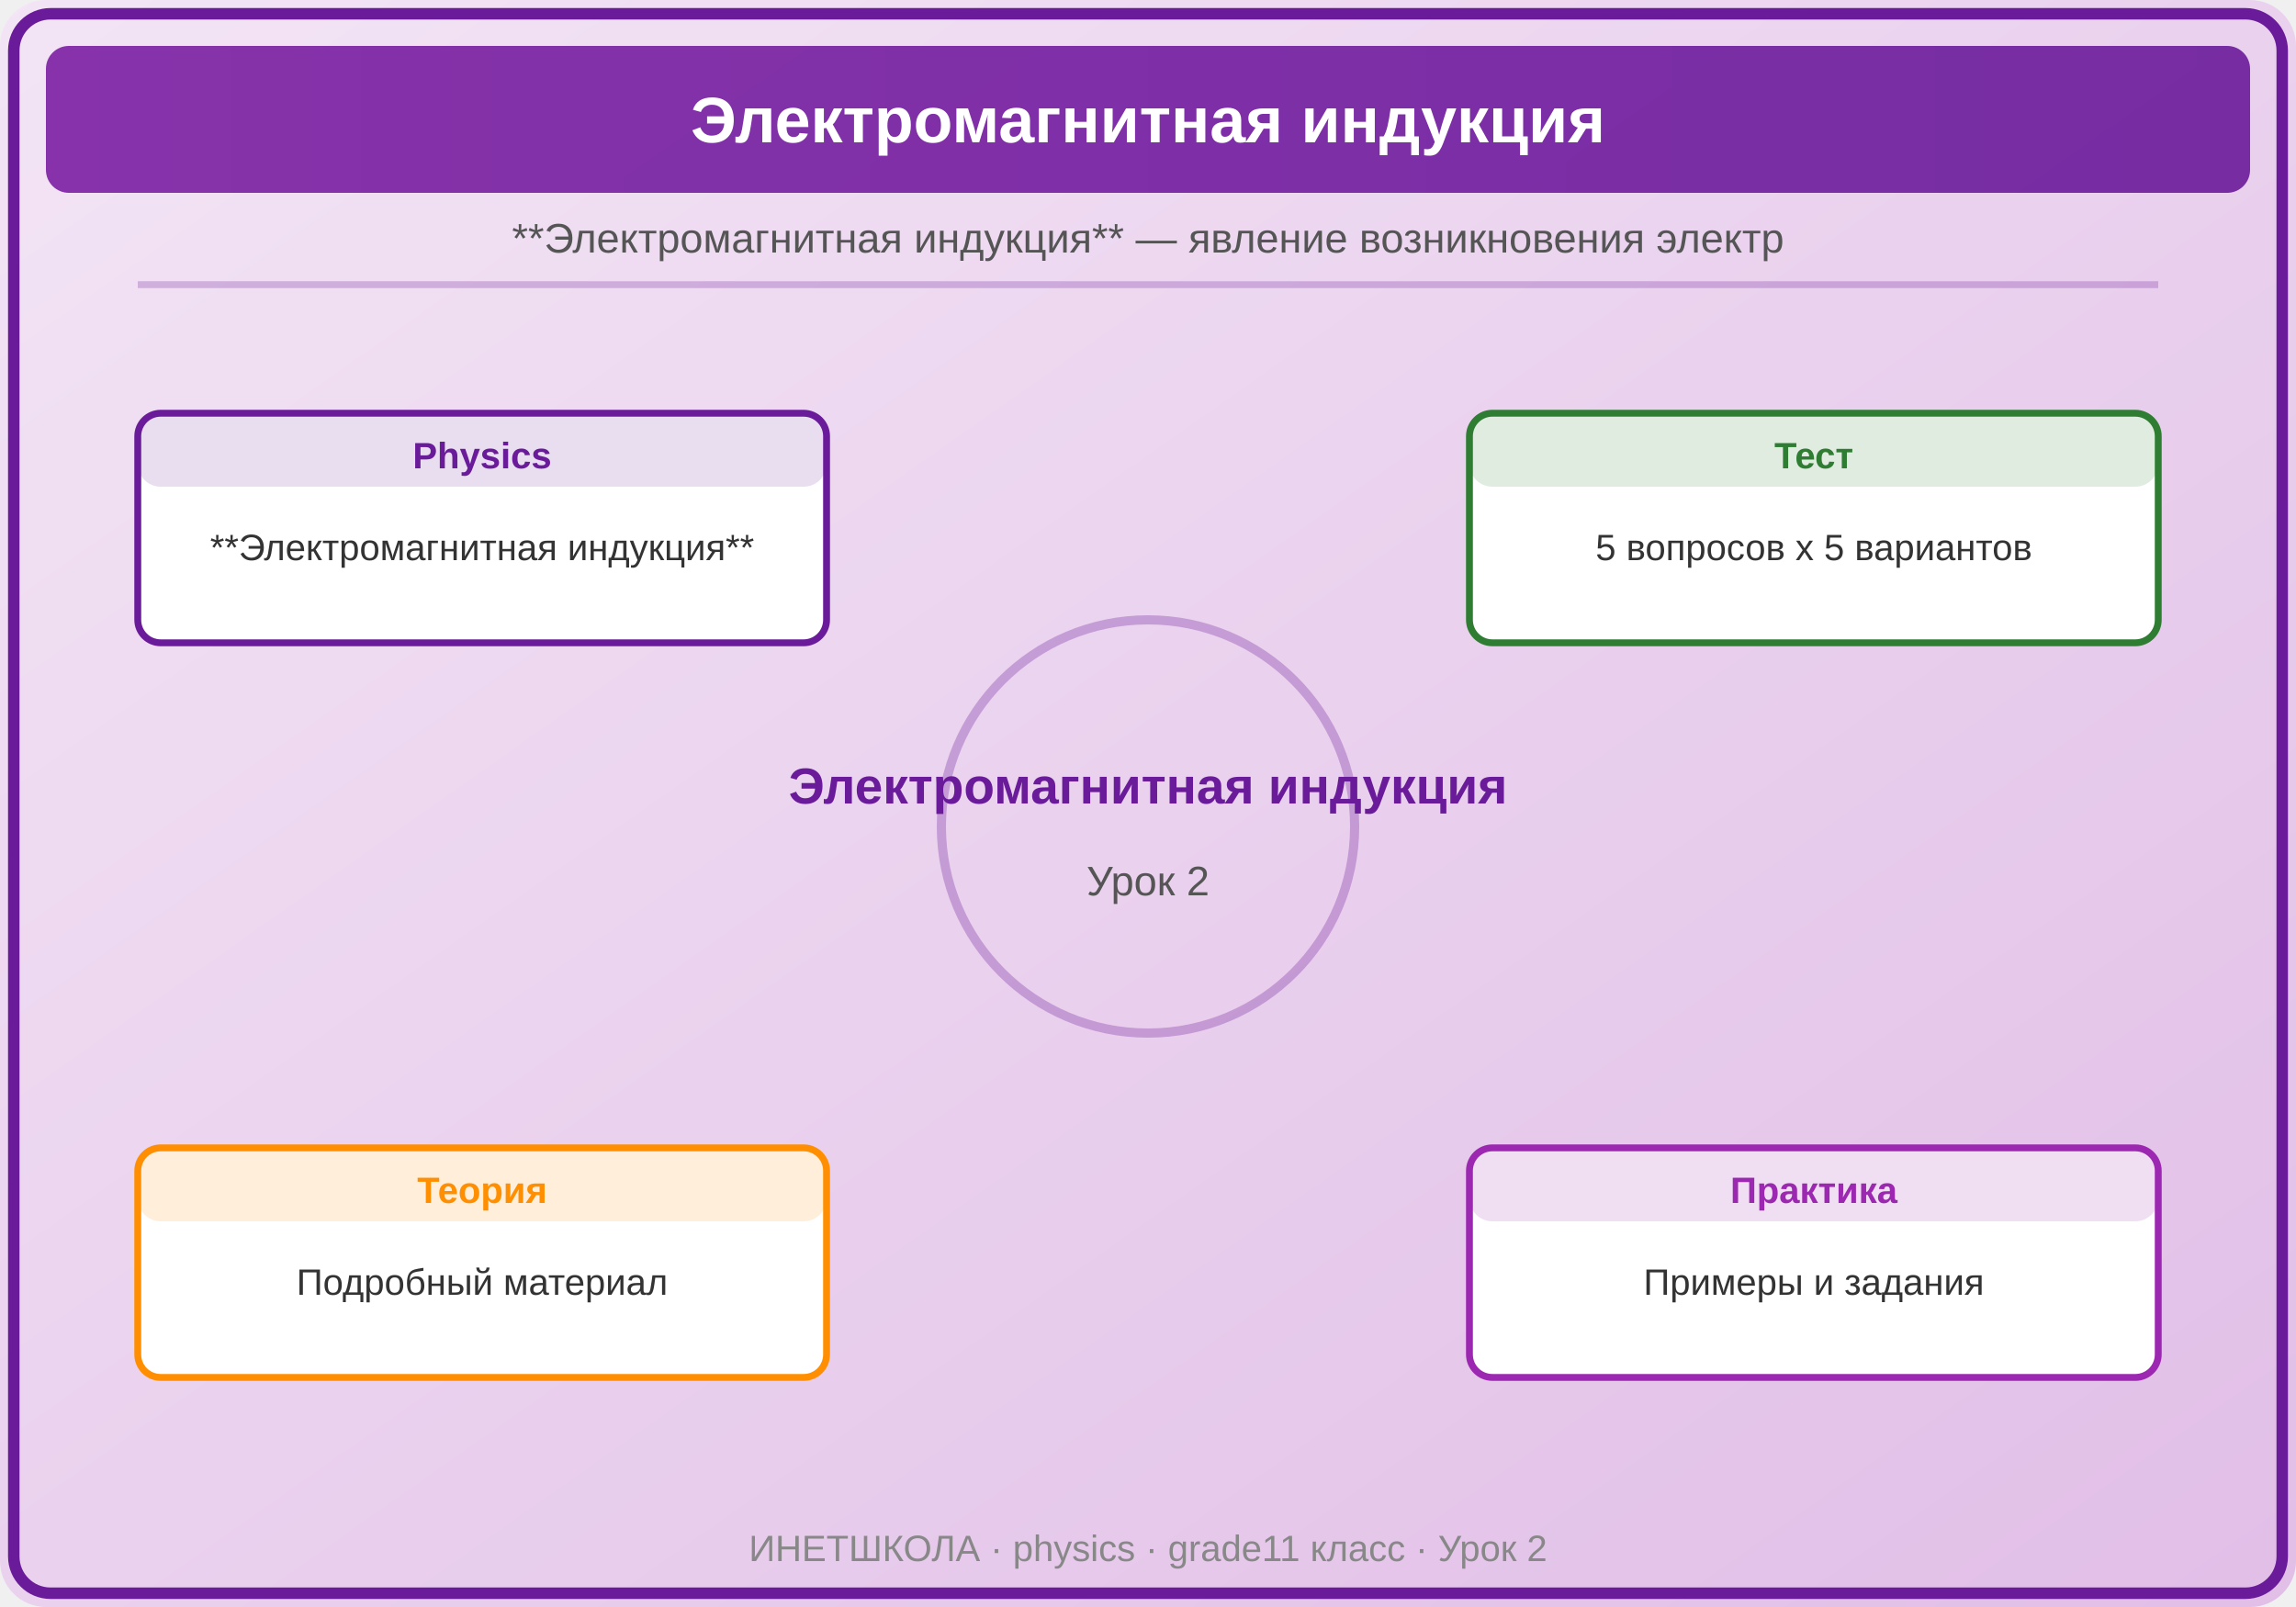
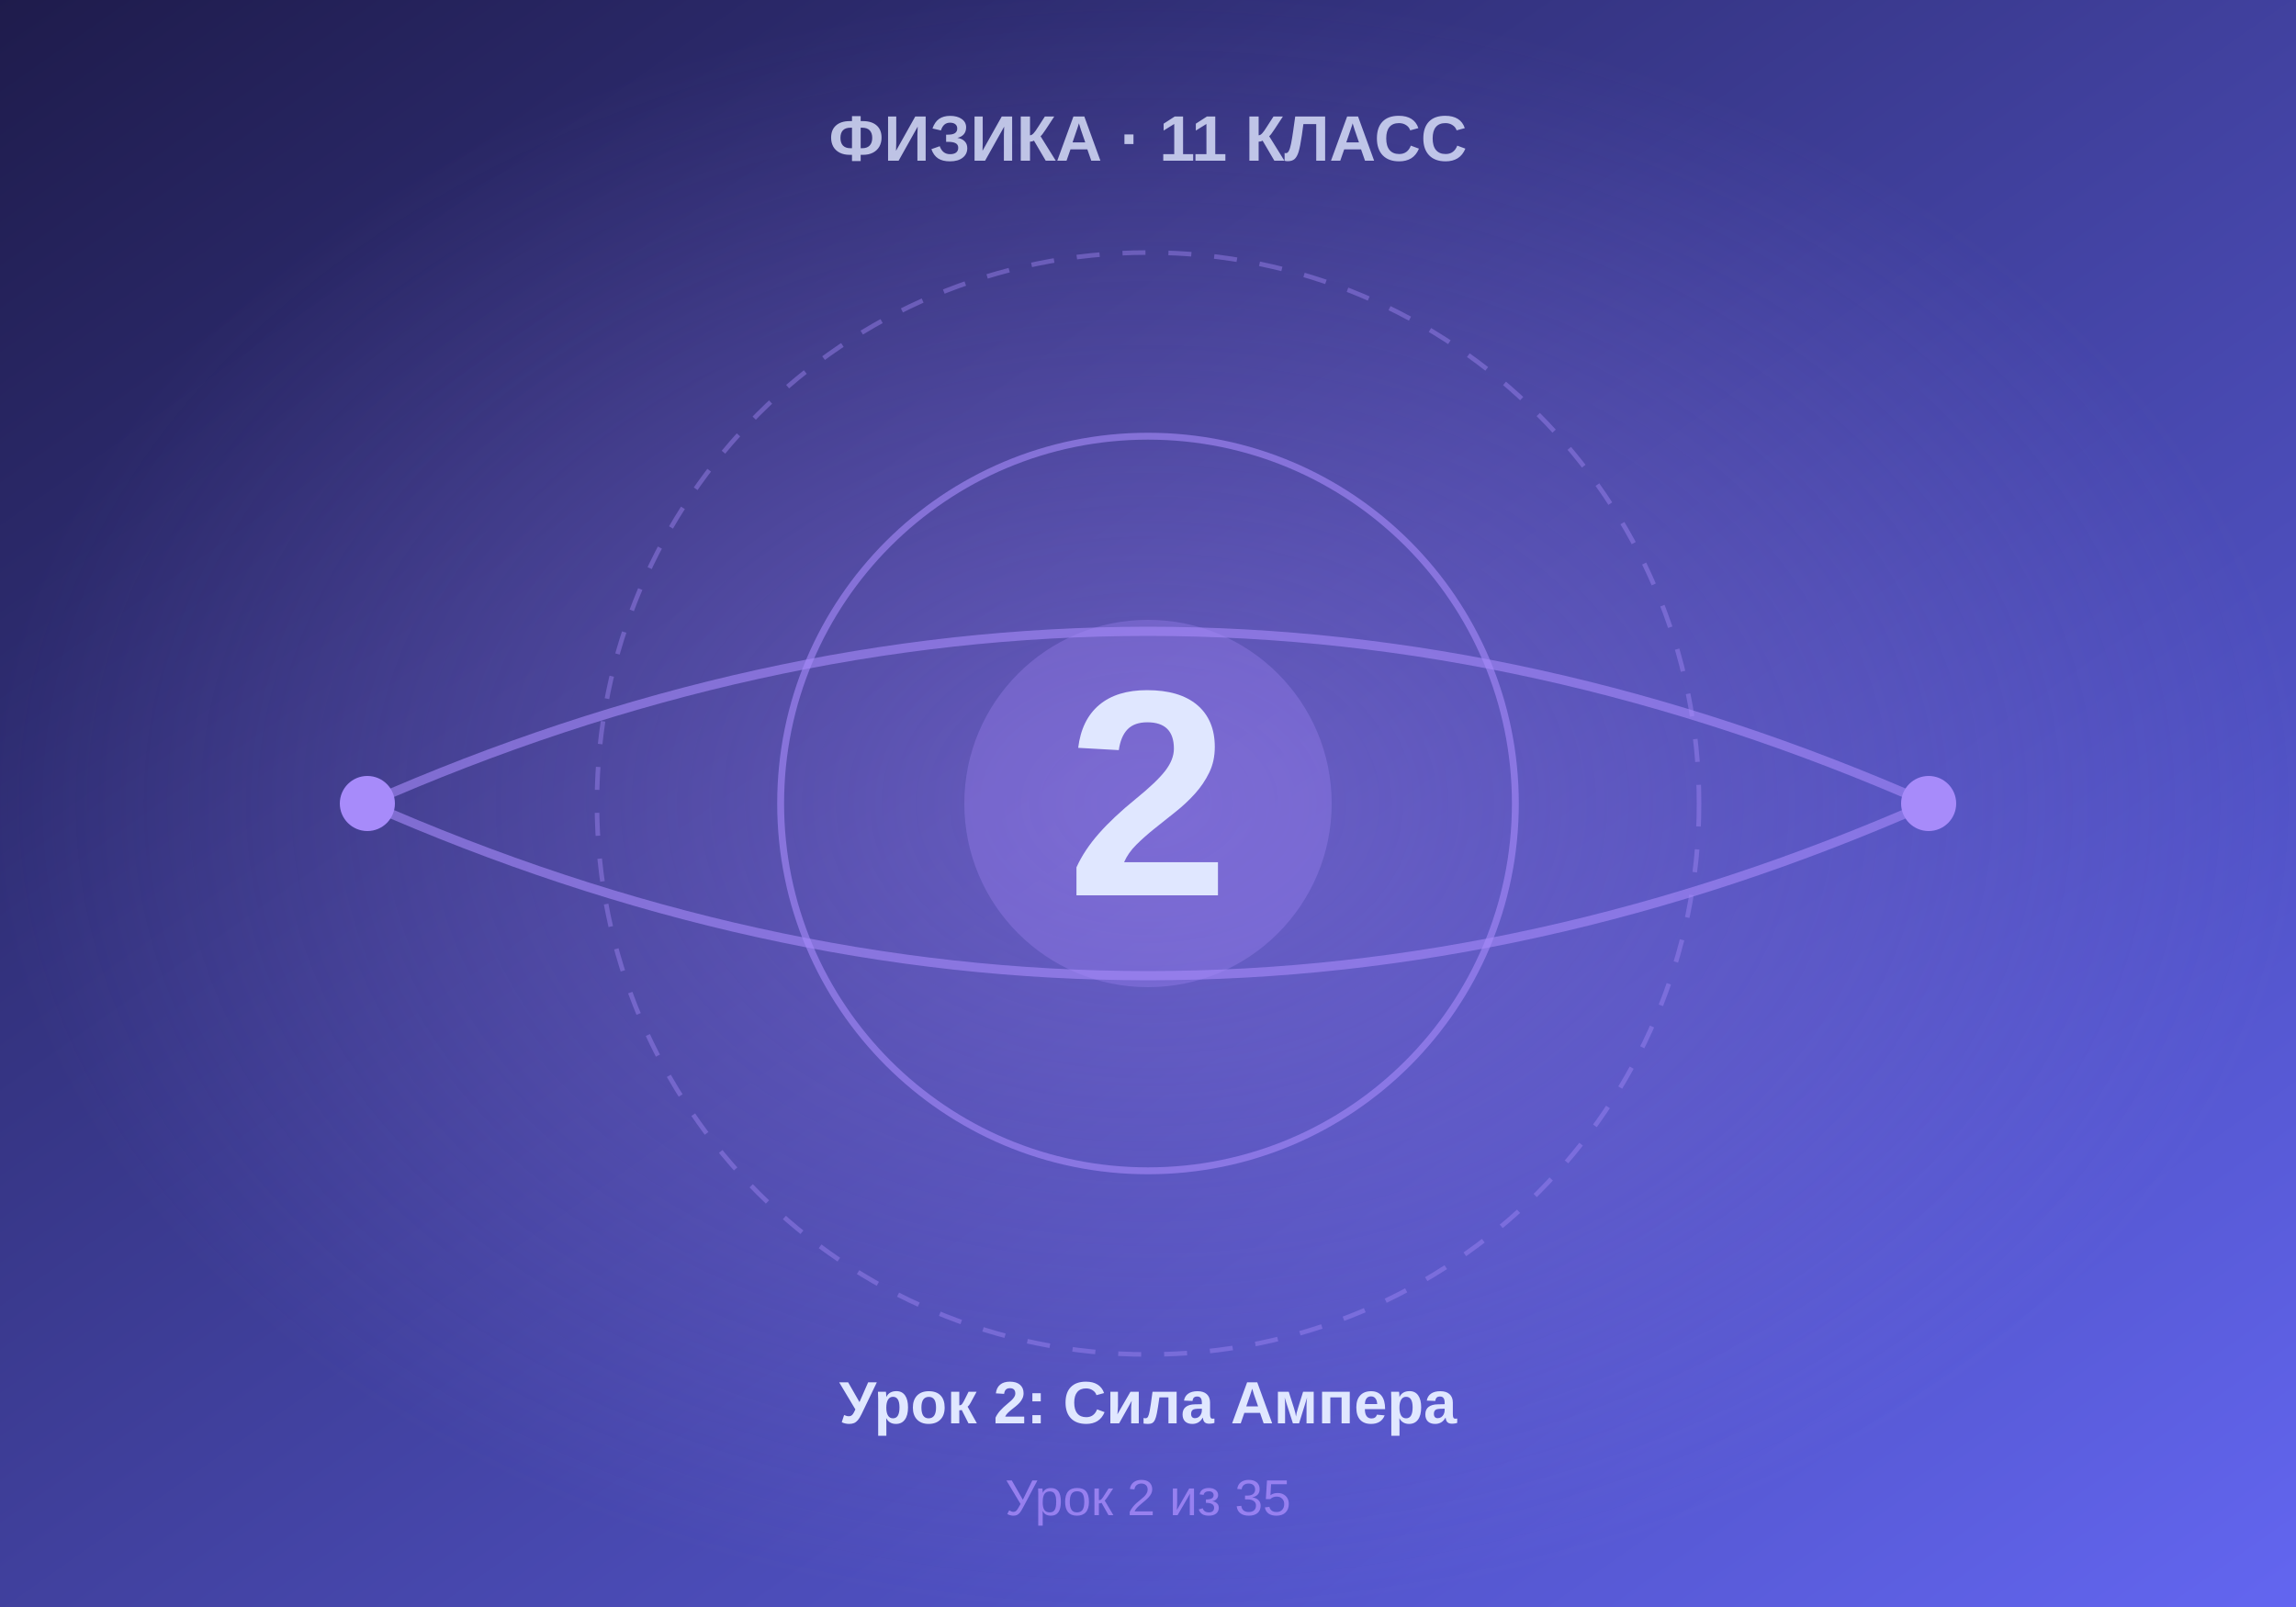
- <svg xmlns="http://www.w3.org/2000/svg" viewBox="0 0 500 350">
+ <svg xmlns="http://www.w3.org/2000/svg" viewBox="0 0 500 350" width="500" height="350">
  <defs>
-     <linearGradient id="bg" x1="0" y1="0" x2="1" y2="1">
-       <stop offset="0%" stop-color="#F3E5F5" />
-       <stop offset="100%" stop-color="#E1BEE7" />
+     <linearGradient id="bgGrad" x1="0%" y1="0%" x2="100%" y2="100%">
+       <stop offset="0%" style="stop-color:#1e1b4b" />
+       <stop offset="100%" style="stop-color:#6366f1" />
    </linearGradient>
-     <linearGradient id="panel" x1="0" y1="0" x2="1" y2="0">
-       <stop offset="0%" stop-color="#7B1FA2" />
-       <stop offset="100%" stop-color="#6A1B9A" />
-     </linearGradient>
+     <radialGradient id="centerGlow" cx="50%" cy="50%" r="50%">
+       <stop offset="0%" style="stop-color:#a78bfa;stop-opacity:0.4" />
+       <stop offset="100%" style="stop-color:#a78bfa;stop-opacity:0" />
+     </radialGradient>
  </defs>
-   <rect width="500" height="350" fill="url(#bg)" rx="10" />
-   <rect x="3" y="3" width="494" height="344" rx="8" fill="none" stroke="#6A1B9A" stroke-width="2.5" />
-   <rect x="10" y="10" width="480" height="32" rx="5" fill="url(#panel)" opacity="0.9" />
-   <text x="250" y="31" font-family="Arial,sans-serif" font-size="14" font-weight="bold" fill="white" text-anchor="middle">Электромагнитная индукция</text>
-   <text x="250" y="55" font-family="Arial,sans-serif" font-size="9" fill="#555" text-anchor="middle">**Электромагнитная индукция** — явление возникновения электр</text>
-   <line x1="30" y1="62" x2="470" y2="62" stroke="#6A1B9A" stroke-width="1.5" opacity="0.25" />
-   <circle cx="250" cy="180" r="45" fill="none" stroke="#6A1B9A" stroke-width="2" opacity="0.3" />
-   <text x="250" y="175" font-family="Arial,sans-serif" font-size="11" fill="#6A1B9A" text-anchor="middle" font-weight="bold">Электромагнитная индукция</text>
-   <text x="250" y="195" font-family="Arial,sans-serif" font-size="9" fill="#555" text-anchor="middle">Урок 2</text>
-   <rect x="30" y="90" width="150" height="50" rx="5" fill="white" stroke="#6A1B9A" stroke-width="1.5" />
-   <rect x="30" y="90" width="150" height="16" rx="5" fill="#6A1B9A" opacity="0.15" />
-   <text x="105.0" y="102" font-family="Arial,sans-serif" font-size="8" font-weight="bold" fill="#6A1B9A" text-anchor="middle">Physics</text>
-   <text x="105.0" y="122" font-family="Arial,sans-serif" font-size="8" fill="#333" text-anchor="middle">**Электромагнитная индукция** </text>
-   <rect x="320" y="90" width="150" height="50" rx="5" fill="white" stroke="#2E7D32" stroke-width="1.5" />
-   <rect x="320" y="90" width="150" height="16" rx="5" fill="#2E7D32" opacity="0.15" />
-   <text x="395.0" y="102" font-family="Arial,sans-serif" font-size="8" font-weight="bold" fill="#2E7D32" text-anchor="middle">Тест</text>
-   <text x="395.0" y="122" font-family="Arial,sans-serif" font-size="8" fill="#333" text-anchor="middle">5 вопросов x 5 вариантов</text>
-   <rect x="30" y="250" width="150" height="50" rx="5" fill="white" stroke="#FF8F00" stroke-width="1.5" />
-   <rect x="30" y="250" width="150" height="16" rx="5" fill="#FF8F00" opacity="0.15" />
-   <text x="105.0" y="262" font-family="Arial,sans-serif" font-size="8" font-weight="bold" fill="#FF8F00" text-anchor="middle">Теория</text>
-   <text x="105.0" y="282" font-family="Arial,sans-serif" font-size="8" fill="#333" text-anchor="middle">Подробный материал</text>
-   <rect x="320" y="250" width="150" height="50" rx="5" fill="white" stroke="#9C27B0" stroke-width="1.5" />
-   <rect x="320" y="250" width="150" height="16" rx="5" fill="#9C27B0" opacity="0.15" />
-   <text x="395.0" y="262" font-family="Arial,sans-serif" font-size="8" font-weight="bold" fill="#9C27B0" text-anchor="middle">Практика</text>
-   <text x="395.0" y="282" font-family="Arial,sans-serif" font-size="8" fill="#333" text-anchor="middle">Примеры и задания</text>
-   <text x="250" y="340" font-family="Arial,sans-serif" font-size="8" fill="#888" text-anchor="middle">ИНЕТШКОЛА · physics · grade11 класс · Урок 2</text>
+   <rect width="500" height="350" fill="url(#bgGrad)" />
+   <rect width="500" height="350" fill="url(#centerGlow)" />
+   <circle cx="250" cy="175" r="120" fill="none" stroke="#a78bfa" stroke-width="1" stroke-dasharray="5,5" opacity="0.4" />
+   <circle cx="250" cy="175" r="80" fill="none" stroke="#a78bfa" stroke-width="1.5" opacity="0.6" />
+   <circle cx="250" cy="175" r="40" fill="#a78bfa" opacity="0.3" />
+   <text x="250" y="195" font-family="Arial, sans-serif" font-size="64" font-weight="bold" fill="#e0e7ff" text-anchor="middle">2</text>
+   <text x="250" y="35" font-family="Arial, sans-serif" font-size="14" font-weight="bold" fill="#e0e7ff" text-anchor="middle" opacity="0.8">ФИЗИКА · 11 КЛАСС</text>
+   <text x="250" y="310" font-family="Arial, sans-serif" font-size="13" font-weight="bold" fill="#e0e7ff" text-anchor="middle">Урок 2: Сила Ампера</text>
+   <text x="250" y="330" font-family="Arial, sans-serif" font-size="11" fill="#a78bfa" text-anchor="middle" opacity="0.8">Урок 2 из 35</text>
+   <path d="M 80 175 Q 250 100 420 175" fill="none" stroke="#a78bfa" stroke-width="2" opacity="0.6" />
+   <path d="M 80 175 Q 250 250 420 175" fill="none" stroke="#a78bfa" stroke-width="2" opacity="0.6" />
+   <circle cx="80" cy="175" r="6" fill="#a78bfa" />
+   <circle cx="420" cy="175" r="6" fill="#a78bfa" />
</svg>
